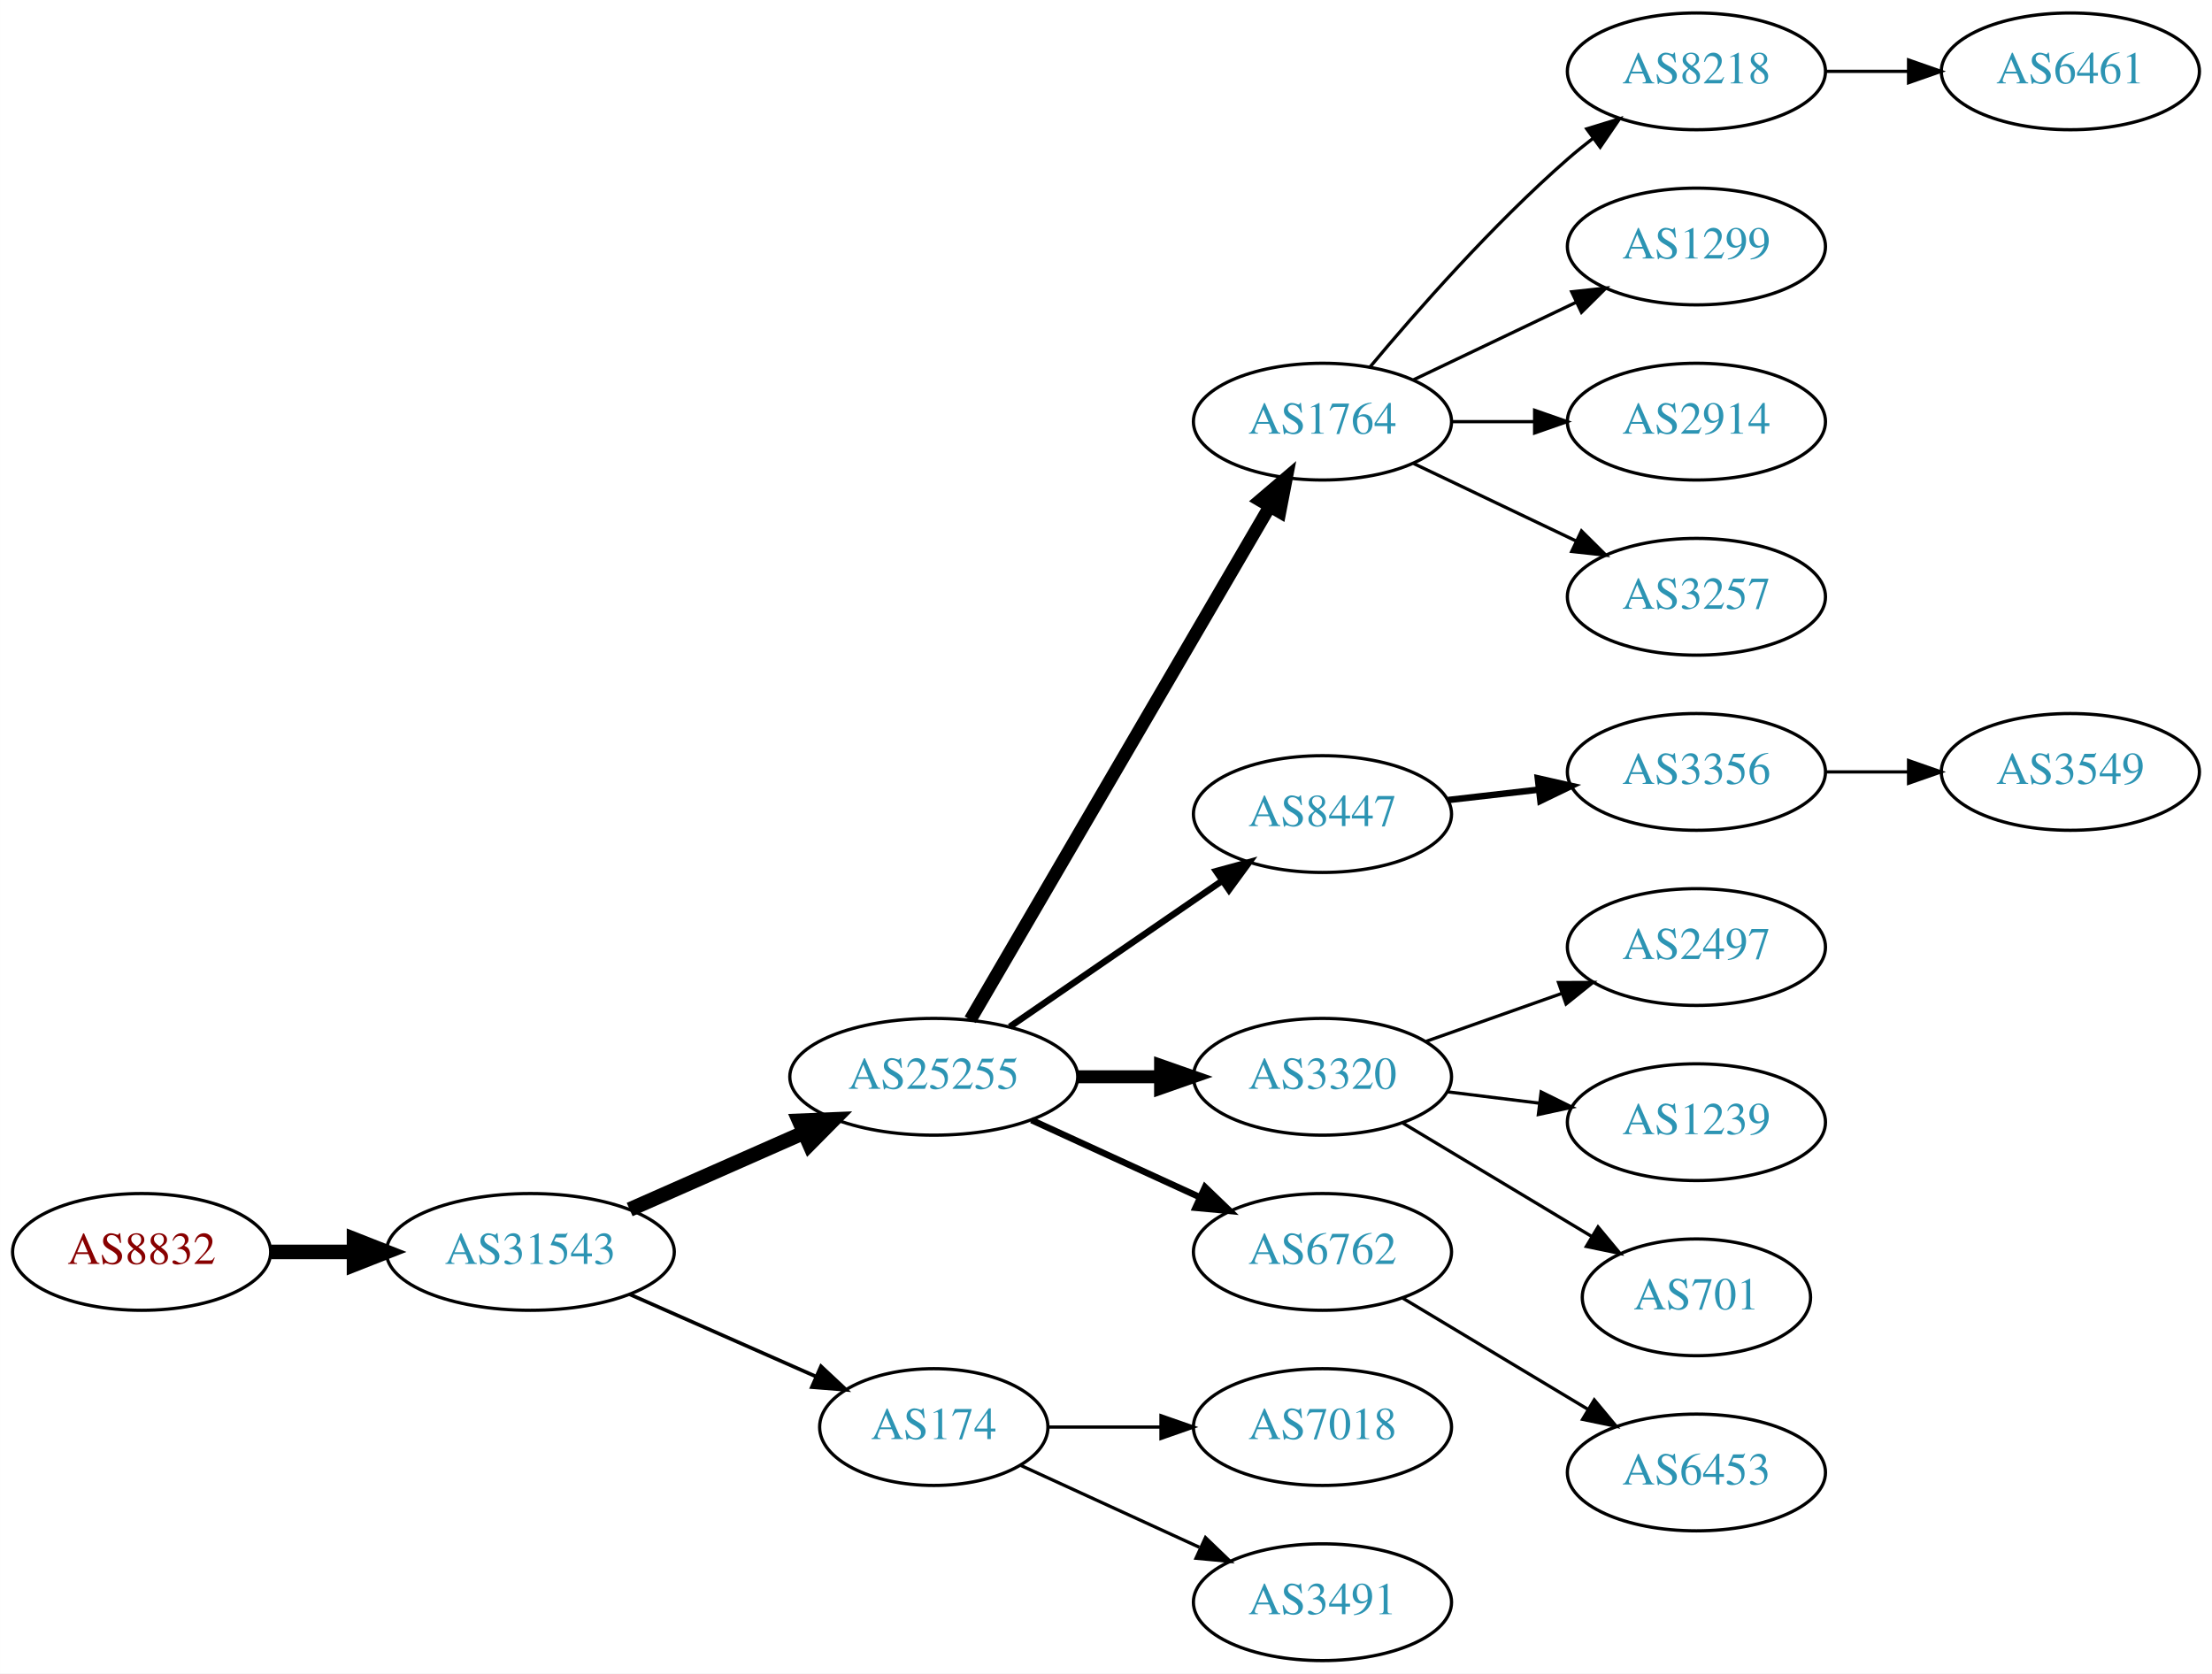
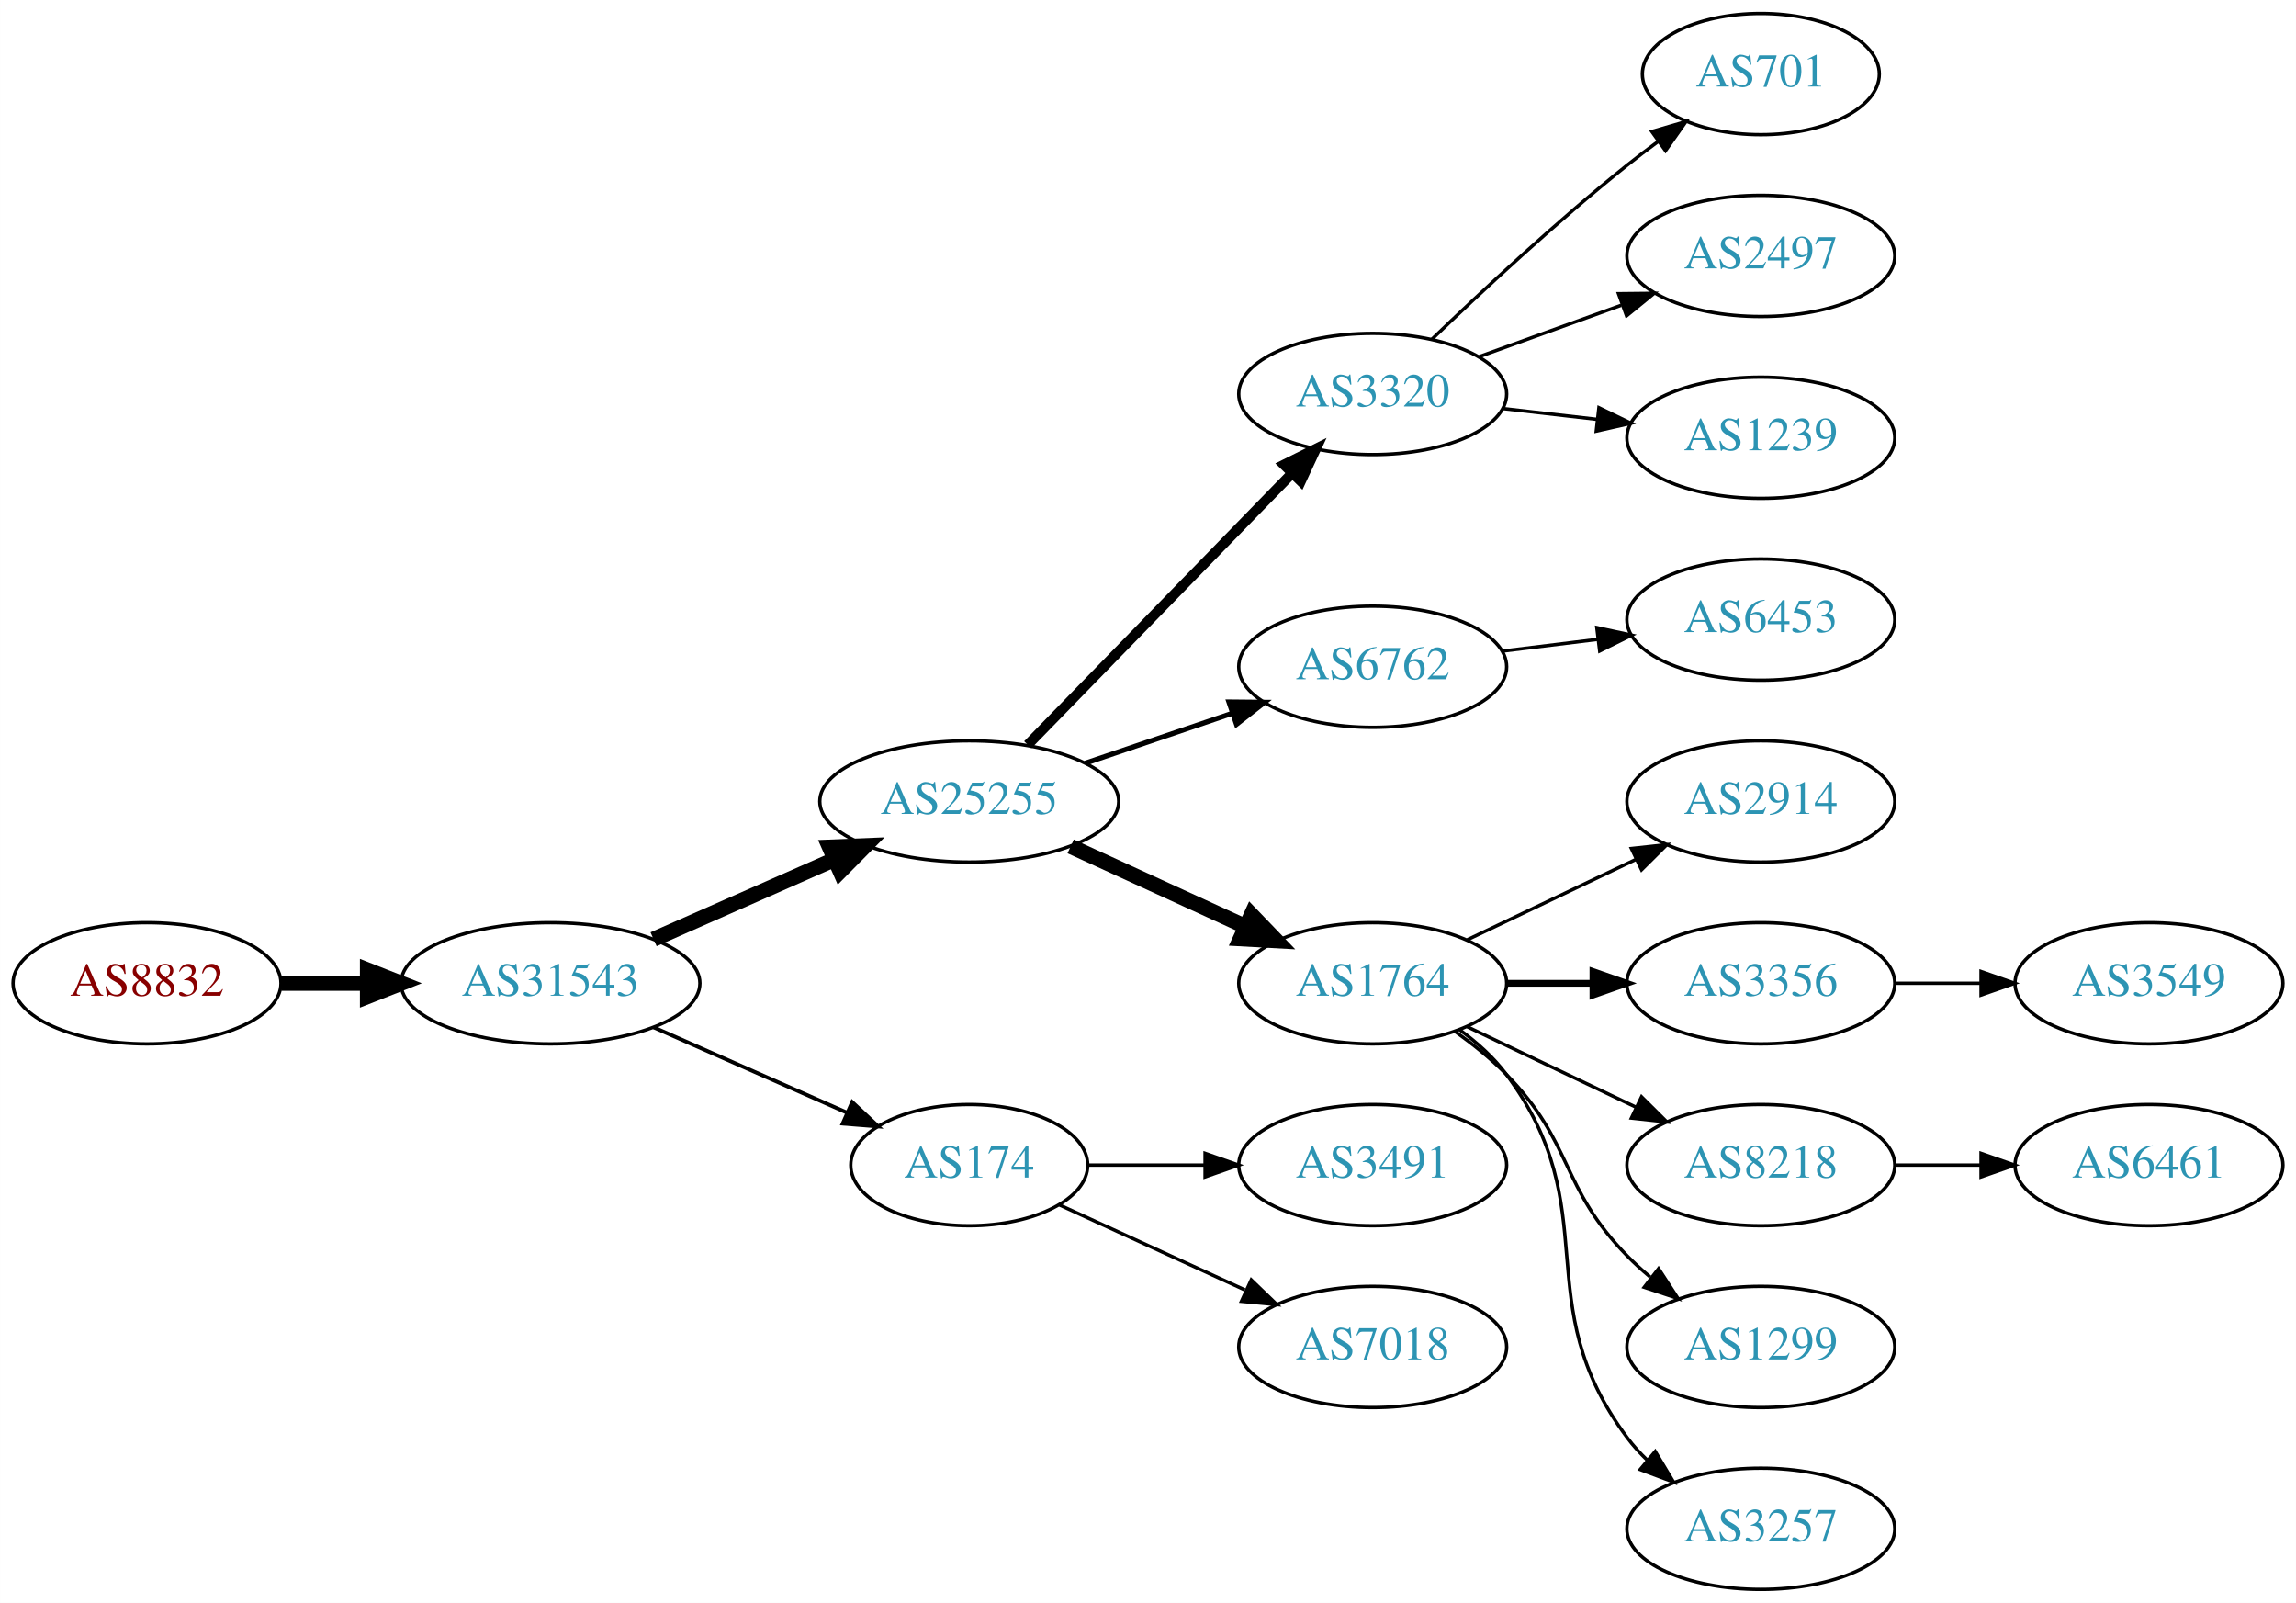
- <svg xmlns="http://www.w3.org/2000/svg" xmlns:xlink="http://www.w3.org/1999/xlink" width="682pt" height="516pt" viewBox="0.00 0.00 681.96 516.00">
-   <g id="graph0" class="graph" transform="scale(1 1) rotate(0) translate(4 512)">
-     <polygon fill="white" stroke="none" points="-4,4 -4,-512 677.956,-512 677.956,4 -4,4" />
+ <svg xmlns="http://www.w3.org/2000/svg" xmlns:xlink="http://www.w3.org/1999/xlink" width="682pt" height="476pt" viewBox="0.00 0.00 681.96 476.00">
+   <g id="graph0" class="graph" transform="scale(1 1) rotate(0) translate(4 472)">
+     <polygon fill="white" stroke="none" points="-4,4 -4,-472 677.956,-472 677.956,4 -4,4" />
    <g id="node1" class="node">
      <g id="a_node1">
        <a xlink:href="/asn/8832" xlink:title="AS8832 ~ Netvoice Data Security GmbH [AT]">
-           <ellipse fill="#ffffff" stroke="black" cx="39.647" cy="-126" rx="39.794" ry="18" />
-           <text text-anchor="middle" x="39.647" y="-122.3" font-family="Times,serif" font-size="14.00" fill="#880000">AS8832</text>
+           <ellipse fill="#ffffff" stroke="black" cx="39.647" cy="-180" rx="39.794" ry="18" />
+           <text text-anchor="middle" x="39.647" y="-176.3" font-family="Times,serif" font-size="14.00" fill="#880000">AS8832</text>
        </a>
      </g>
    </g>
    <g id="node2" class="node">
      <g id="a_node2">
        <a xlink:href="/asn/31543" xlink:title="AS31543 ~ myNET gmbh [AT]">
-           <ellipse fill="#ffffff" stroke="black" cx="159.489" cy="-126" rx="44.393" ry="18" />
-           <text text-anchor="middle" x="159.489" y="-122.3" font-family="Times,serif" font-size="14.00" fill="#2c94b3">AS31543</text>
+           <ellipse fill="#ffffff" stroke="black" cx="159.489" cy="-180" rx="44.393" ry="18" />
+           <text text-anchor="middle" x="159.489" y="-176.3" font-family="Times,serif" font-size="14.00" fill="#2c94b3">AS31543</text>
        </a>
      </g>
    </g>
    <g id="edge1" class="edge">
-       <path fill="none" stroke="black" stroke-width="4.5" d="M79.559,-126C87.662,-126 96.337,-126 104.863,-126" />
-       <polygon fill="black" stroke="black" stroke-width="4.5" points="105.141,-129.938 115.141,-126 105.141,-122.063 105.141,-129.938" />
+       <path fill="none" stroke="black" stroke-width="4.5" d="M79.559,-180C87.662,-180 96.337,-180 104.863,-180" />
+       <polygon fill="black" stroke="black" stroke-width="4.5" points="105.141,-183.938 115.141,-180 105.141,-176.063 105.141,-183.938" />
    </g>
    <g id="node3" class="node">
      <g id="a_node3">
        <a xlink:href="/asn/25255" xlink:title="AS25255 ~ ==&gt; TELE2 AUSTRIA &lt;== [AT]">
-           <ellipse fill="#ffffff" stroke="black" cx="283.881" cy="-180" rx="44.393" ry="18" />
-           <text text-anchor="middle" x="283.881" y="-176.3" font-family="Times,serif" font-size="14.00" fill="#2c94b3">AS25255</text>
+           <ellipse fill="#ffffff" stroke="black" cx="283.881" cy="-234" rx="44.393" ry="18" />
+           <text text-anchor="middle" x="283.881" y="-230.3" font-family="Times,serif" font-size="14.00" fill="#2c94b3">AS25255</text>
        </a>
      </g>
    </g>
    <g id="edge2" class="edge">
-       <path fill="none" stroke="black" stroke-width="4.5" d="M190.117,-139.072C206.234,-146.183 226.374,-155.069 243.766,-162.742" />
-       <polygon fill="black" stroke="black" stroke-width="4.5" points="242.364,-166.427 253.102,-166.861 245.542,-159.222 242.364,-166.427" />
+       <path fill="none" stroke="black" stroke-width="4.5" d="M190.117,-193.072C206.234,-200.183 226.374,-209.069 243.766,-216.742" />
+       <polygon fill="black" stroke="black" stroke-width="4.5" points="242.364,-220.427 253.102,-220.861 245.542,-213.222 242.364,-220.427" />
    </g>
    <g id="node4" class="node">
      <g id="a_node4">
        <a xlink:href="/asn/174" xlink:title="AS174 ~ Cogent Communications [US]">
-           <ellipse fill="#ffffff" stroke="black" cx="283.881" cy="-72" rx="35.194" ry="18" />
-           <text text-anchor="middle" x="283.881" y="-68.3" font-family="Times,serif" font-size="14.00" fill="#2c94b3">AS174</text>
+           <ellipse fill="#ffffff" stroke="black" cx="283.881" cy="-126" rx="35.194" ry="18" />
+           <text text-anchor="middle" x="283.881" y="-122.3" font-family="Times,serif" font-size="14.00" fill="#2c94b3">AS174</text>
        </a>
      </g>
    </g>
    <g id="edge3" class="edge">
-       <path fill="none" stroke="black" stroke-width="1.125" d="M190.117,-112.928C207.388,-105.308 229.278,-95.65 247.457,-87.629" />
-       <polygon fill="black" stroke="black" stroke-width="1.125" points="249.114,-90.724 256.85,-83.485 246.288,-84.32 249.114,-90.724" />
+       <path fill="none" stroke="black" stroke-width="1.125" d="M190.117,-166.928C207.388,-159.308 229.278,-149.65 247.457,-141.629" />
+       <polygon fill="black" stroke="black" stroke-width="1.125" points="249.114,-144.724 256.85,-137.485 246.288,-138.32 249.114,-144.724" />
    </g>
    <g id="node5" class="node">
      <g id="a_node5">
-         <a xlink:href="/asn/1764" xlink:title="AS1764 ~ NEXTLAYER-AS [AT]">
-           <ellipse fill="#ffffff" stroke="black" cx="403.724" cy="-382" rx="39.794" ry="18" />
-           <text text-anchor="middle" x="403.724" y="-378.3" font-family="Times,serif" font-size="14.00" fill="#2c94b3">AS1764</text>
+         <a xlink:href="/asn/3320" xlink:title="AS3320 ~ DTAG [DE]">
+           <ellipse fill="#ffffff" stroke="black" cx="403.724" cy="-355" rx="39.794" ry="18" />
+           <text text-anchor="middle" x="403.724" y="-351.3" font-family="Times,serif" font-size="14.00" fill="#2c94b3">AS3320</text>
        </a>
      </g>
    </g>
    <g id="edge4" class="edge">
-       <path fill="none" stroke="black" stroke-width="4" d="M295.133,-197.573C315.905,-233.179 363.053,-313.998 387.455,-355.827" />
-       <polygon fill="black" stroke="black" stroke-width="4" points="384.518,-357.738 392.58,-364.612 390.564,-354.21 384.518,-357.738" />
+       <path fill="none" stroke="black" stroke-width="3" d="M301.267,-250.825C321.696,-271.802 356.734,-307.778 379.814,-331.477" />
+       <polygon fill="black" stroke="black" stroke-width="3" points="377.37,-333.983 386.854,-338.705 382.384,-329.099 377.37,-333.983" />
    </g>
    <g id="node6" class="node">
      <g id="a_node6">
-         <a xlink:href="/asn/8447" xlink:title="AS8447 ~ A1 Telekom Austria AG [AT]">
-           <ellipse fill="#ffffff" stroke="black" cx="403.724" cy="-261" rx="39.794" ry="18" />
-           <text text-anchor="middle" x="403.724" y="-257.3" font-family="Times,serif" font-size="14.00" fill="#2c94b3">AS8447</text>
+         <a xlink:href="/asn/6762" xlink:title="AS6762 ~ TELECOM ITALIA SPARKLE S.p.A. [IT]">
+           <ellipse fill="#ffffff" stroke="black" cx="403.724" cy="-274" rx="39.794" ry="18" />
+           <text text-anchor="middle" x="403.724" y="-270.3" font-family="Times,serif" font-size="14.00" fill="#2c94b3">AS6762</text>
        </a>
      </g>
    </g>
    <g id="edge5" class="edge">
-       <path fill="none" stroke="black" stroke-width="2" d="M307.324,-195.426C325.905,-208.198 352.466,-226.455 372.846,-240.463" />
-       <polygon fill="black" stroke="black" stroke-width="2" points="370.936,-243.398 381.16,-246.178 374.902,-237.629 370.936,-243.398" />
+       <path fill="none" stroke="black" stroke-width="1.5" d="M318.335,-245.355C331.936,-249.972 347.778,-255.349 362.039,-260.19" />
+       <polygon fill="black" stroke="black" stroke-width="1.5" points="361.018,-263.54 371.613,-263.44 363.268,-256.911 361.018,-263.54" />
    </g>
    <g id="node7" class="node">
      <g id="a_node7">
-         <a xlink:href="/asn/3320" xlink:title="AS3320 ~ DTAG [DE]">
+         <a xlink:href="/asn/1764" xlink:title="AS1764 ~ NEXTLAYER-AS [AT]">
          <ellipse fill="#ffffff" stroke="black" cx="403.724" cy="-180" rx="39.794" ry="18" />
-           <text text-anchor="middle" x="403.724" y="-176.3" font-family="Times,serif" font-size="14.00" fill="#2c94b3">AS3320</text>
+           <text text-anchor="middle" x="403.724" y="-176.3" font-family="Times,serif" font-size="14.00" fill="#2c94b3">AS1764</text>
        </a>
      </g>
    </g>
    <g id="edge6" class="edge">
-       <path fill="none" stroke="black" stroke-width="4" d="M328.092,-180C336.405,-180 345.168,-180 353.65,-180" />
-       <polygon fill="black" stroke="black" stroke-width="4" points="353.809,-183.5 363.809,-180 353.809,-176.5 353.809,-183.5" />
-     </g>
-     <g id="node8" class="node">
-       <g id="a_node8">
-         <a xlink:href="/asn/6762" xlink:title="AS6762 ~ TELECOM ITALIA SPARKLE S.p.A. [IT]">
+       <path fill="none" stroke="black" stroke-width="4.5" d="M314.011,-220.652C329.622,-213.498 349.02,-204.609 365.692,-196.97" />
+       <polygon fill="black" stroke="black" stroke-width="4.5" points="367.693,-200.384 375.144,-192.638 364.412,-193.225 367.693,-200.384" />
+     </g>
+     <g id="node17" class="node">
+       <g id="a_node17">
+         <a xlink:href="/asn/3491" xlink:title="AS3491 ~ PCCW Global, Inc. [US]">
          <ellipse fill="#ffffff" stroke="black" cx="403.724" cy="-126" rx="39.794" ry="18" />
-           <text text-anchor="middle" x="403.724" y="-122.3" font-family="Times,serif" font-size="14.00" fill="#2c94b3">AS6762</text>
-         </a>
-       </g>
-     </g>
-     <g id="edge7" class="edge">
-       <path fill="none" stroke="black" stroke-width="2" d="M314.011,-166.652C329.622,-159.498 349.02,-150.609 365.692,-142.97" />
-       <polygon fill="black" stroke="black" stroke-width="2" points="367.511,-145.986 375.144,-138.638 364.595,-139.622 367.511,-145.986" />
-     </g>
-     <g id="node19" class="node">
-       <g id="a_node19">
+           <text text-anchor="middle" x="403.724" y="-122.3" font-family="Times,serif" font-size="14.00" fill="#2c94b3">AS3491</text>
+         </a>
+       </g>
+     </g>
+     <g id="edge16" class="edge">
+       <path fill="none" stroke="black" d="M319.283,-126C330.107,-126 342.275,-126 353.901,-126" />
+       <polygon fill="black" stroke="black" points="353.932,-129.5 363.932,-126 353.932,-122.5 353.932,-129.5" />
+     </g>
+     <g id="node18" class="node">
+       <g id="a_node18">
        <a xlink:href="/asn/7018" xlink:title="AS7018 ~ AT&amp;T Services, Inc. [US]">
          <ellipse fill="#ffffff" stroke="black" cx="403.724" cy="-72" rx="39.794" ry="18" />
          <text text-anchor="middle" x="403.724" y="-68.3" font-family="Times,serif" font-size="14.00" fill="#2c94b3">AS7018</text>
        </a>
      </g>
    </g>
-     <g id="edge18" class="edge">
-       <path fill="none" stroke="black" d="M319.283,-72C330.107,-72 342.275,-72 353.901,-72" />
-       <polygon fill="black" stroke="black" points="353.932,-75.5 363.932,-72 353.932,-68.5 353.932,-75.5" />
+     <g id="edge17" class="edge">
+       <path fill="none" stroke="black" d="M310.742,-114.149C326.863,-106.762 347.865,-97.138 365.73,-88.952" />
+       <polygon fill="black" stroke="black" points="367.649,-91.923 375.282,-84.575 364.733,-85.559 367.649,-91.923" />
+     </g>
+     <g id="node8" class="node">
+       <g id="a_node8">
+         <a xlink:href="/asn/701" xlink:title="AS701 ~ UUNET [US]">
+           <ellipse fill="#ffffff" stroke="black" cx="519.017" cy="-450" rx="35.194" ry="18" />
+           <text text-anchor="middle" x="519.017" y="-446.3" font-family="Times,serif" font-size="14.00" fill="#2c94b3">AS701</text>
+         </a>
+       </g>
+     </g>
+     <g id="edge7" class="edge">
+       <path fill="none" stroke="black" d="M421.367,-371.312C436.143,-385.51 458.556,-406.363 479.37,-423 482.291,-425.335 485.4,-427.696 488.538,-430" />
+       <polygon fill="black" stroke="black" points="486.628,-432.937 496.798,-435.908 490.7,-427.244 486.628,-432.937" />
+     </g>
+     <g id="node9" class="node">
+       <g id="a_node9">
+         <a xlink:href="/asn/2497" xlink:title="AS2497 ~ Internet Initiative Japan Inc. [JP]">
+           <ellipse fill="#ffffff" stroke="black" cx="519.017" cy="-396" rx="39.794" ry="18" />
+           <text text-anchor="middle" x="519.017" y="-392.3" font-family="Times,serif" font-size="14.00" fill="#2c94b3">AS2497</text>
+         </a>
+       </g>
+     </g>
+     <g id="edge8" class="edge">
+       <path fill="none" stroke="black" d="M435.382,-366.095C448.355,-370.79 463.648,-376.324 477.529,-381.348" />
+       <polygon fill="black" stroke="black" points="476.739,-384.784 487.334,-384.896 479.121,-378.202 476.739,-384.784" />
+     </g>
+     <g id="node10" class="node">
+       <g id="a_node10">
+         <a xlink:href="/asn/1239" xlink:title="AS1239 ~ Sprint [US]">
+           <ellipse fill="#ffffff" stroke="black" cx="519.017" cy="-342" rx="39.794" ry="18" />
+           <text text-anchor="middle" x="519.017" y="-338.3" font-family="Times,serif" font-size="14.00" fill="#2c94b3">AS1239</text>
+         </a>
+       </g>
+     </g>
+     <g id="edge9" class="edge">
+       <path fill="none" stroke="black" d="M442.449,-350.671C451.43,-349.641 461.129,-348.528 470.486,-347.454" />
+       <polygon fill="black" stroke="black" points="470.921,-350.927 480.457,-346.31 470.123,-343.973 470.921,-350.927" />
    </g>
    <g id="node20" class="node">
      <g id="a_node20">
-         <a xlink:href="/asn/3491" xlink:title="AS3491 ~ PCCW Global, Inc. [US]">
-           <ellipse fill="#ffffff" stroke="black" cx="403.724" cy="-18" rx="39.794" ry="18" />
-           <text text-anchor="middle" x="403.724" y="-14.3" font-family="Times,serif" font-size="14.00" fill="#2c94b3">AS3491</text>
+         <a xlink:href="/asn/6453" xlink:title="AS6453 ~ TATA COMMUNICATIONS (AMERICA) INC [US]">
+           <ellipse fill="#ffffff" stroke="black" cx="519.017" cy="-288" rx="39.794" ry="18" />
+           <text text-anchor="middle" x="519.017" y="-284.3" font-family="Times,serif" font-size="14.00" fill="#2c94b3">AS6453</text>
        </a>
      </g>
    </g>
    <g id="edge19" class="edge">
-       <path fill="none" stroke="black" d="M310.742,-60.15C326.863,-52.762 347.865,-43.138 365.73,-34.952" />
-       <polygon fill="black" stroke="black" points="367.649,-37.923 375.282,-30.575 364.733,-31.559 367.649,-37.923" />
-     </g>
-     <g id="node9" class="node">
-       <g id="a_node9">
-         <a xlink:href="/asn/8218" xlink:title="AS8218 ~ legacy Neotelecoms [FR]">
-           <ellipse fill="#ffffff" stroke="black" cx="519.017" cy="-490" rx="39.794" ry="18" />
-           <text text-anchor="middle" x="519.017" y="-486.3" font-family="Times,serif" font-size="14.00" fill="#2c94b3">AS8218</text>
-         </a>
-       </g>
-     </g>
-     <g id="edge8" class="edge">
-       <path fill="none" stroke="black" d="M418.354,-398.817C432.636,-415.929 456.183,-442.745 479.37,-463 481.836,-465.154 484.475,-467.294 487.172,-469.372" />
-       <polygon fill="black" stroke="black" points="485.197,-472.264 495.326,-475.37 489.345,-466.625 485.197,-472.264" />
-     </g>
-     <g id="node10" class="node">
-       <g id="a_node10">
-         <a xlink:href="/asn/1299" xlink:title="AS1299 ~ Telia Carrier [EU]">
-           <ellipse fill="#ffffff" stroke="black" cx="519.017" cy="-436" rx="39.794" ry="18" />
-           <text text-anchor="middle" x="519.017" y="-432.3" font-family="Times,serif" font-size="14.00" fill="#2c94b3">AS1299</text>
-         </a>
-       </g>
-     </g>
-     <g id="edge9" class="edge">
-       <path fill="none" stroke="black" d="M431.86,-394.934C446.854,-402.081 465.675,-411.052 481.898,-418.785" />
-       <polygon fill="black" stroke="black" points="480.569,-422.028 491.102,-423.171 483.581,-415.709 480.569,-422.028" />
+       <path fill="none" stroke="black" d="M442.134,-278.623C451.222,-279.746 461.059,-280.962 470.544,-282.134" />
+       <polygon fill="black" stroke="black" points="470.292,-285.629 480.646,-283.382 471.15,-278.682 470.292,-285.629" />
    </g>
    <g id="node11" class="node">
      <g id="a_node11">
        <a xlink:href="/asn/2914" xlink:title="AS2914 ~ NTT America, Inc. [US]">
-           <ellipse fill="#ffffff" stroke="black" cx="519.017" cy="-382" rx="39.794" ry="18" />
-           <text text-anchor="middle" x="519.017" y="-378.3" font-family="Times,serif" font-size="14.00" fill="#2c94b3">AS2914</text>
+           <ellipse fill="#ffffff" stroke="black" cx="519.017" cy="-234" rx="39.794" ry="18" />
+           <text text-anchor="middle" x="519.017" y="-230.3" font-family="Times,serif" font-size="14.00" fill="#2c94b3">AS2914</text>
        </a>
      </g>
    </g>
    <g id="edge10" class="edge">
-       <path fill="none" stroke="black" d="M443.396,-382C451.599,-382 460.363,-382 468.895,-382" />
-       <polygon fill="black" stroke="black" points="469.134,-385.5 479.134,-382 469.134,-378.5 469.134,-385.5" />
+       <path fill="none" stroke="black" d="M431.86,-192.934C446.854,-200.081 465.675,-209.052 481.898,-216.785" />
+       <polygon fill="black" stroke="black" points="480.569,-220.028 491.102,-221.171 483.581,-213.709 480.569,-220.028" />
    </g>
    <g id="node12" class="node">
      <g id="a_node12">
-         <a xlink:href="/asn/3257" xlink:title="AS3257 ~ GTT [DE]">
-           <ellipse fill="#ffffff" stroke="black" cx="519.017" cy="-328" rx="39.794" ry="18" />
-           <text text-anchor="middle" x="519.017" y="-324.3" font-family="Times,serif" font-size="14.00" fill="#2c94b3">AS3257</text>
+         <a xlink:href="/asn/3356" xlink:title="AS3356 ~ Level 3 Parent, LLC [US]">
+           <ellipse fill="#ffffff" stroke="black" cx="519.017" cy="-180" rx="39.794" ry="18" />
+           <text text-anchor="middle" x="519.017" y="-176.3" font-family="Times,serif" font-size="14.00" fill="#2c94b3">AS3356</text>
        </a>
      </g>
    </g>
    <g id="edge11" class="edge">
-       <path fill="none" stroke="black" d="M431.86,-369.066C446.854,-361.919 465.675,-352.948 481.898,-345.215" />
-       <polygon fill="black" stroke="black" points="483.581,-348.291 491.102,-340.829 480.569,-341.972 483.581,-348.291" />
+       <path fill="none" stroke="black" stroke-width="2" d="M443.396,-180C451.599,-180 460.363,-180 468.895,-180" />
+       <polygon fill="black" stroke="black" stroke-width="2" points="469.134,-183.5 479.134,-180 469.134,-176.5 469.134,-183.5" />
+     </g>
+     <g id="node13" class="node">
+       <g id="a_node13">
+         <a xlink:href="/asn/8218" xlink:title="AS8218 ~ legacy Neotelecoms [FR]">
+           <ellipse fill="#ffffff" stroke="black" cx="519.017" cy="-126" rx="39.794" ry="18" />
+           <text text-anchor="middle" x="519.017" y="-122.3" font-family="Times,serif" font-size="14.00" fill="#2c94b3">AS8218</text>
+         </a>
+       </g>
+     </g>
+     <g id="edge12" class="edge">
+       <path fill="none" stroke="black" d="M431.86,-167.066C446.854,-159.919 465.675,-150.948 481.898,-143.215" />
+       <polygon fill="black" stroke="black" points="483.581,-146.291 491.102,-138.829 480.569,-139.972 483.581,-146.291" />
    </g>
    <g id="node14" class="node">
      <g id="a_node14">
-         <a xlink:href="/asn/3356" xlink:title="AS3356 ~ Level 3 Parent, LLC [US]">
-           <ellipse fill="#ffffff" stroke="black" cx="519.017" cy="-274" rx="39.794" ry="18" />
-           <text text-anchor="middle" x="519.017" y="-270.3" font-family="Times,serif" font-size="14.00" fill="#2c94b3">AS3356</text>
+         <a xlink:href="/asn/1299" xlink:title="AS1299 ~ Telia Carrier [EU]">
+           <ellipse fill="#ffffff" stroke="black" cx="519.017" cy="-72" rx="39.794" ry="18" />
+           <text text-anchor="middle" x="519.017" y="-68.3" font-family="Times,serif" font-size="14.00" fill="#2c94b3">AS1299</text>
        </a>
      </g>
    </g>
    <g id="edge13" class="edge">
-       <path fill="none" stroke="black" stroke-width="2" d="M442.449,-265.329C451.43,-266.359 461.129,-267.472 470.486,-268.546" />
-       <polygon fill="black" stroke="black" stroke-width="2" points="470.123,-272.027 480.457,-269.69 470.921,-265.073 470.123,-272.027" />
+       <path fill="none" stroke="black" d="M428.318,-165.611C433.574,-161.852 438.906,-157.563 443.37,-153 463.543,-132.383 459.198,-119.617 479.37,-99 481.463,-96.861 483.746,-94.782 486.123,-92.79" />
+       <polygon fill="black" stroke="black" points="488.641,-95.268 494.423,-86.389 484.367,-89.725 488.641,-95.268" />
    </g>
    <g id="node15" class="node">
      <g id="a_node15">
-         <a xlink:href="/asn/2497" xlink:title="AS2497 ~ Internet Initiative Japan Inc. [JP]">
-           <ellipse fill="#ffffff" stroke="black" cx="519.017" cy="-220" rx="39.794" ry="18" />
-           <text text-anchor="middle" x="519.017" y="-216.3" font-family="Times,serif" font-size="14.00" fill="#2c94b3">AS2497</text>
+         <a xlink:href="/asn/3257" xlink:title="AS3257 ~ GTT [DE]">
+           <ellipse fill="#ffffff" stroke="black" cx="519.017" cy="-18" rx="39.794" ry="18" />
+           <text text-anchor="middle" x="519.017" y="-14.3" font-family="Times,serif" font-size="14.00" fill="#2c94b3">AS3257</text>
        </a>
      </g>
    </g>
    <g id="edge14" class="edge">
-       <path fill="none" stroke="black" d="M435.682,-190.93C448.545,-195.472 463.651,-200.805 477.388,-205.655" />
-       <polygon fill="black" stroke="black" points="476.502,-209.054 487.096,-209.083 478.832,-202.453 476.502,-209.054" />
+       <path fill="none" stroke="black" d="M429.655,-166.118C434.731,-162.389 439.649,-157.984 443.37,-153 473.642,-112.458 449.099,-85.542 479.37,-45 481.115,-42.664 483.122,-40.455 485.285,-38.383" />
+       <polygon fill="black" stroke="black" points="487.645,-40.973 493.086,-31.882 483.163,-35.595 487.645,-40.973" />
    </g>
    <g id="node16" class="node">
      <g id="a_node16">
-         <a xlink:href="/asn/1239" xlink:title="AS1239 ~ Sprint [US]">
-           <ellipse fill="#ffffff" stroke="black" cx="519.017" cy="-166" rx="39.794" ry="18" />
-           <text text-anchor="middle" x="519.017" y="-162.3" font-family="Times,serif" font-size="14.00" fill="#2c94b3">AS1239</text>
+         <a xlink:href="/asn/3549" xlink:title="AS3549 ~ Level 3 Parent, LLC [US]">
+           <ellipse fill="#ffffff" stroke="black" cx="634.31" cy="-180" rx="39.794" ry="18" />
+           <text text-anchor="middle" x="634.31" y="-176.3" font-family="Times,serif" font-size="14.00" fill="#2c94b3">AS3549</text>
        </a>
      </g>
    </g>
    <g id="edge15" class="edge">
-       <path fill="none" stroke="black" d="M442.134,-175.377C451.222,-174.254 461.059,-173.038 470.544,-171.866" />
-       <polygon fill="black" stroke="black" points="471.15,-175.318 480.646,-170.618 470.292,-168.371 471.15,-175.318" />
-     </g>
-     <g id="node17" class="node">
-       <g id="a_node17">
-         <a xlink:href="/asn/701" xlink:title="AS701 ~ UUNET [US]">
-           <ellipse fill="#ffffff" stroke="black" cx="519.017" cy="-112" rx="35.194" ry="18" />
-           <text text-anchor="middle" x="519.017" y="-108.3" font-family="Times,serif" font-size="14.00" fill="#2c94b3">AS701</text>
-         </a>
-       </g>
-     </g>
-     <g id="edge16" class="edge">
-       <path fill="none" stroke="black" d="M428.474,-165.745C445.425,-155.571 468.391,-141.786 486.82,-130.725" />
-       <polygon fill="black" stroke="black" points="488.683,-133.689 495.456,-125.541 485.08,-127.687 488.683,-133.689" />
-     </g>
-     <g id="node18" class="node">
-       <g id="a_node18">
-         <a xlink:href="/asn/6453" xlink:title="AS6453 ~ TATA COMMUNICATIONS (AMERICA) INC [US]">
-           <ellipse fill="#ffffff" stroke="black" cx="519.017" cy="-58" rx="39.794" ry="18" />
-           <text text-anchor="middle" x="519.017" y="-54.3" font-family="Times,serif" font-size="14.00" fill="#2c94b3">AS6453</text>
-         </a>
-       </g>
-     </g>
-     <g id="edge17" class="edge">
-       <path fill="none" stroke="black" d="M428.474,-111.745C445.09,-101.771 467.486,-88.329 485.723,-77.383" />
-       <polygon fill="black" stroke="black" points="487.525,-80.384 494.298,-72.236 483.923,-74.382 487.525,-80.384" />
-     </g>
-     <g id="node13" class="node">
-       <g id="a_node13">
+       <path fill="none" stroke="black" d="M558.689,-180C566.892,-180 575.656,-180 584.188,-180" />
+       <polygon fill="black" stroke="black" points="584.427,-183.5 594.427,-180 584.427,-176.5 584.427,-183.5" />
+     </g>
+     <g id="node19" class="node">
+       <g id="a_node19">
        <a xlink:href="/asn/6461" xlink:title="AS6461 ~ Zayo Bandwidth [US]">
-           <ellipse fill="#ffffff" stroke="black" cx="634.31" cy="-490" rx="39.794" ry="18" />
-           <text text-anchor="middle" x="634.31" y="-486.3" font-family="Times,serif" font-size="14.00" fill="#2c94b3">AS6461</text>
-         </a>
-       </g>
-     </g>
-     <g id="edge12" class="edge">
-       <path fill="none" stroke="black" d="M558.689,-490C566.892,-490 575.656,-490 584.188,-490" />
-       <polygon fill="black" stroke="black" points="584.427,-493.5 594.427,-490 584.427,-486.5 584.427,-493.5" />
-     </g>
-     <g id="node21" class="node">
-       <g id="a_node21">
-         <a xlink:href="/asn/3549" xlink:title="AS3549 ~ Level 3 Parent, LLC [US]">
-           <ellipse fill="#ffffff" stroke="black" cx="634.31" cy="-274" rx="39.794" ry="18" />
-           <text text-anchor="middle" x="634.31" y="-270.3" font-family="Times,serif" font-size="14.00" fill="#2c94b3">AS3549</text>
-         </a>
-       </g>
-     </g>
-     <g id="edge20" class="edge">
-       <path fill="none" stroke="black" d="M558.689,-274C566.892,-274 575.656,-274 584.188,-274" />
-       <polygon fill="black" stroke="black" points="584.427,-277.5 594.427,-274 584.427,-270.5 584.427,-277.5" />
+           <ellipse fill="#ffffff" stroke="black" cx="634.31" cy="-126" rx="39.794" ry="18" />
+           <text text-anchor="middle" x="634.31" y="-122.3" font-family="Times,serif" font-size="14.00" fill="#2c94b3">AS6461</text>
+         </a>
+       </g>
+     </g>
+     <g id="edge18" class="edge">
+       <path fill="none" stroke="black" d="M558.689,-126C566.892,-126 575.656,-126 584.188,-126" />
+       <polygon fill="black" stroke="black" points="584.427,-129.5 594.427,-126 584.427,-122.5 584.427,-129.5" />
    </g>
  </g>
</svg>
